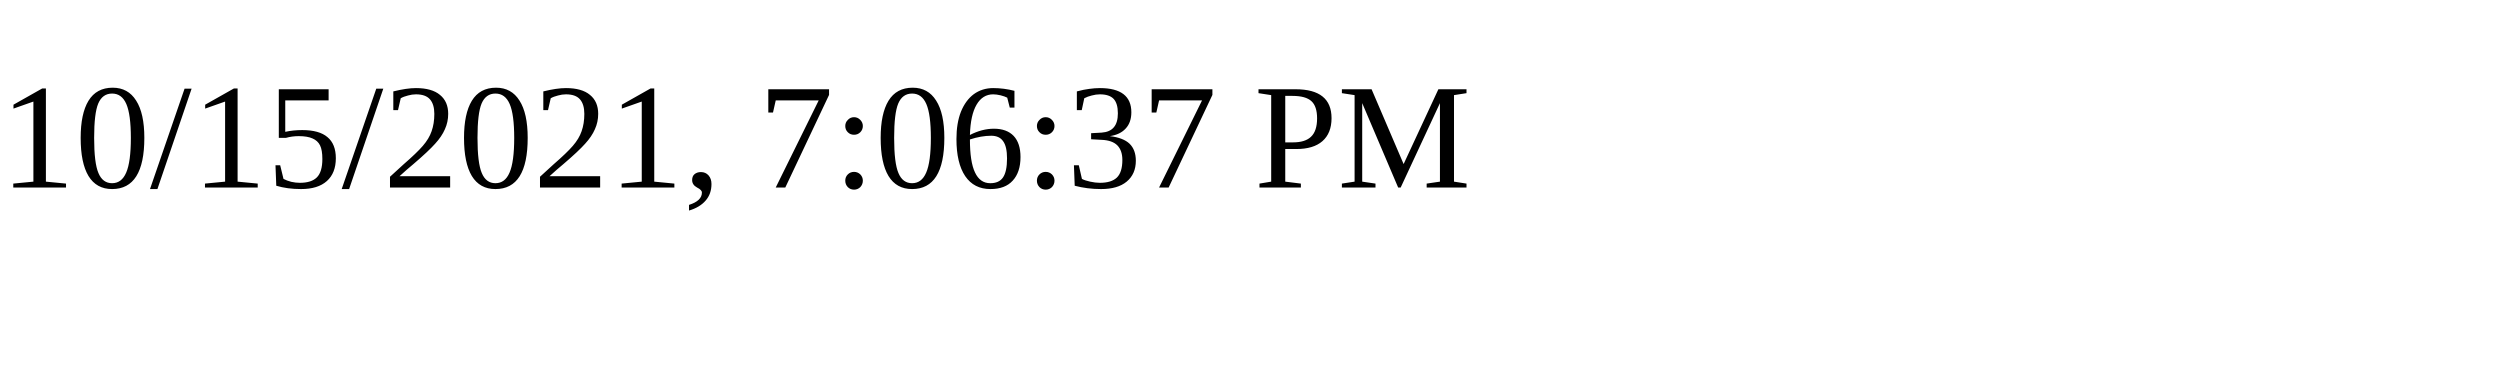
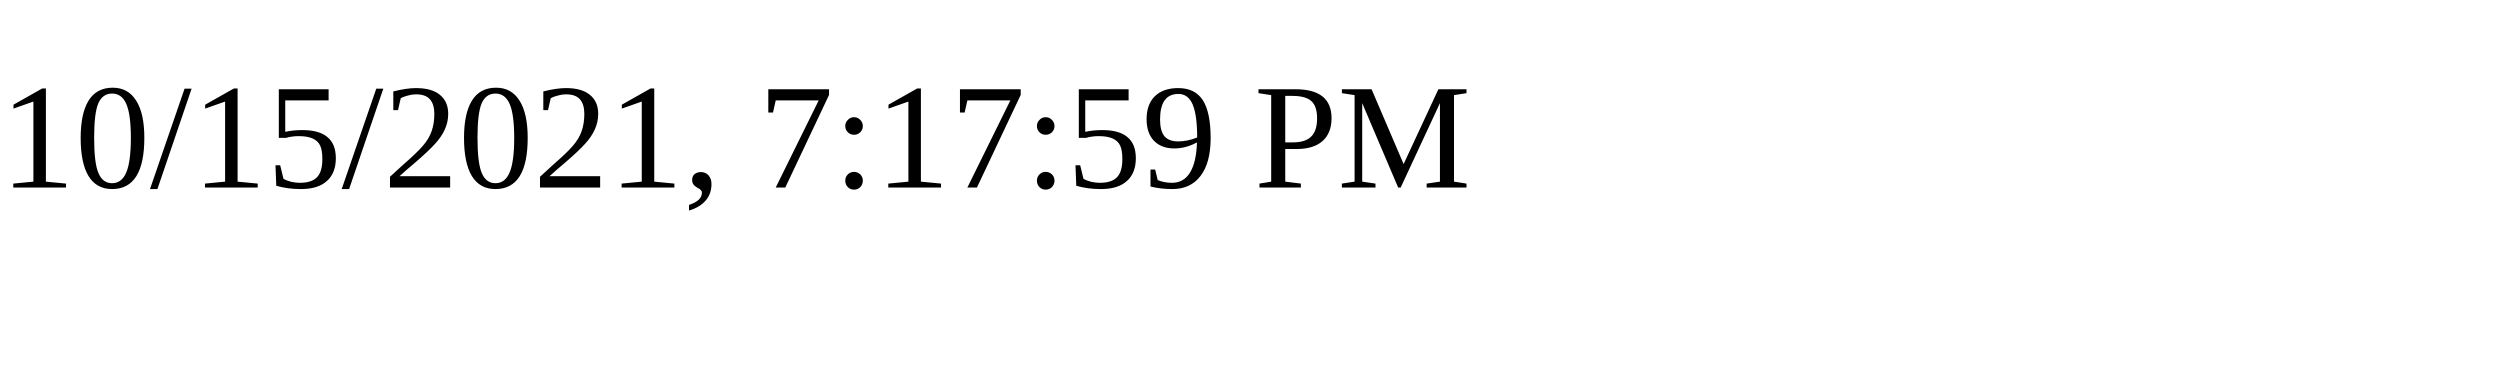
<svg xmlns="http://www.w3.org/2000/svg" height="30" width="200">
-   <text x="0" y="15">10/15/2021, 7:06:37 PM</text>
+   <text x="0" y="15">10/15/2021, 7:17:59 PM</text>
</svg>
